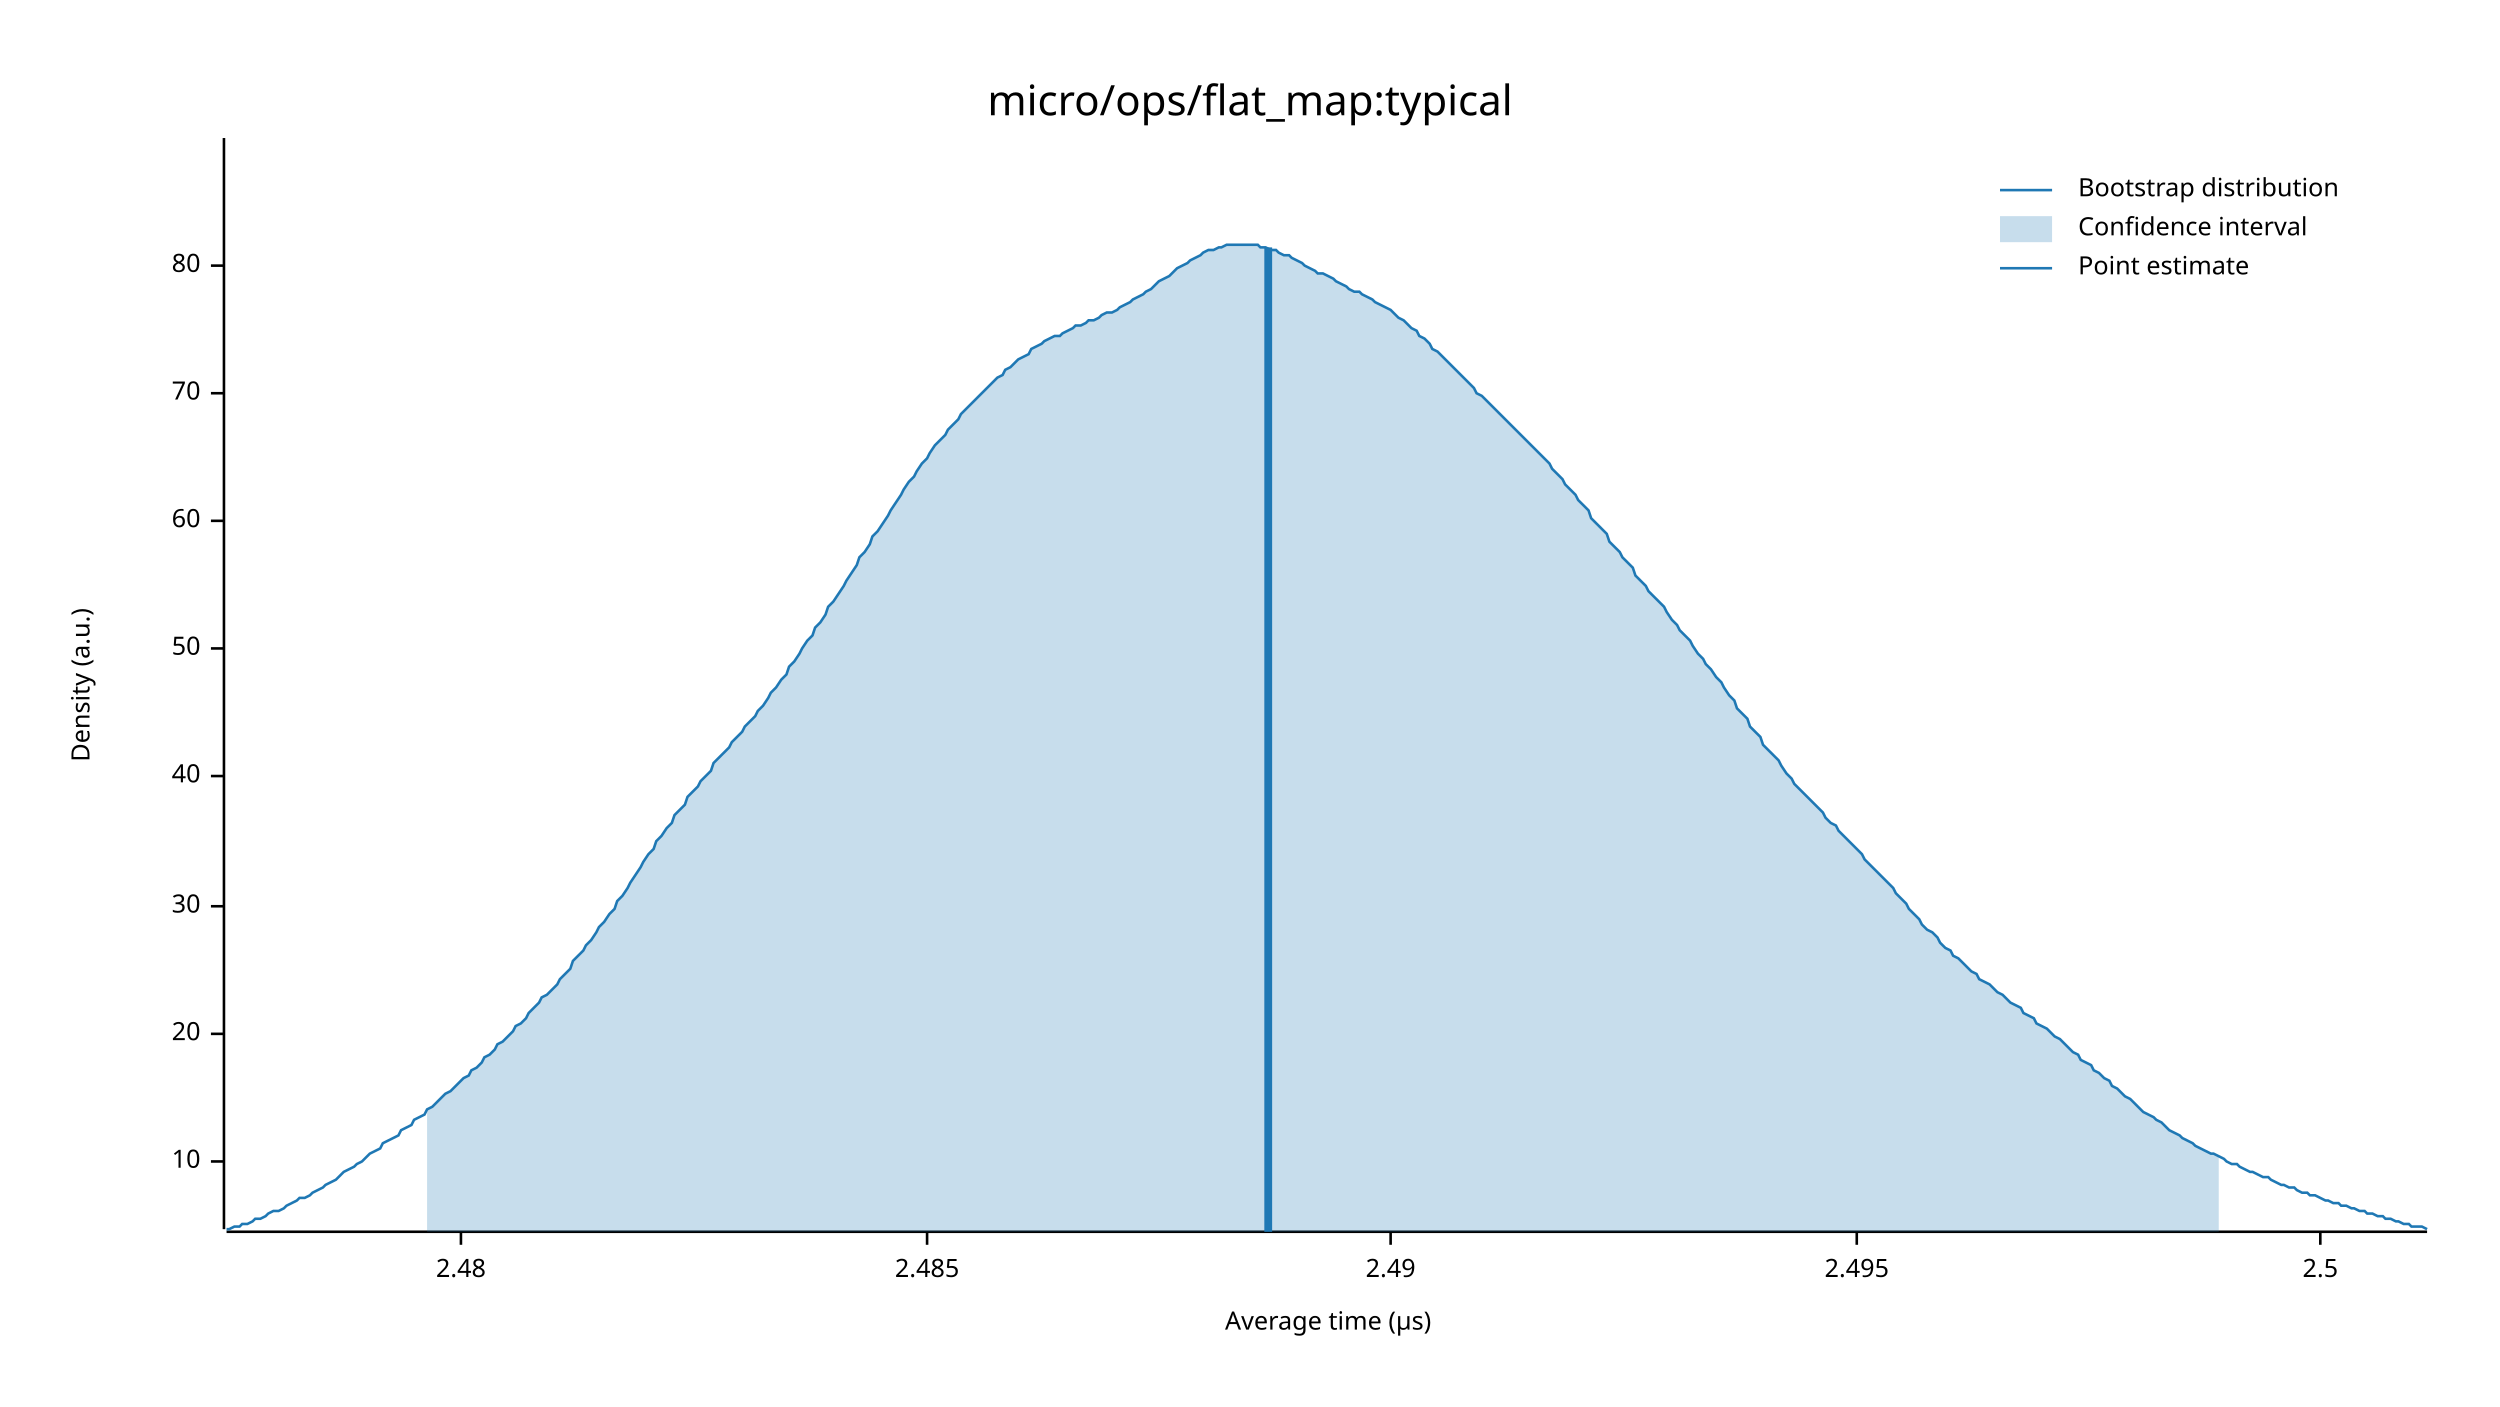
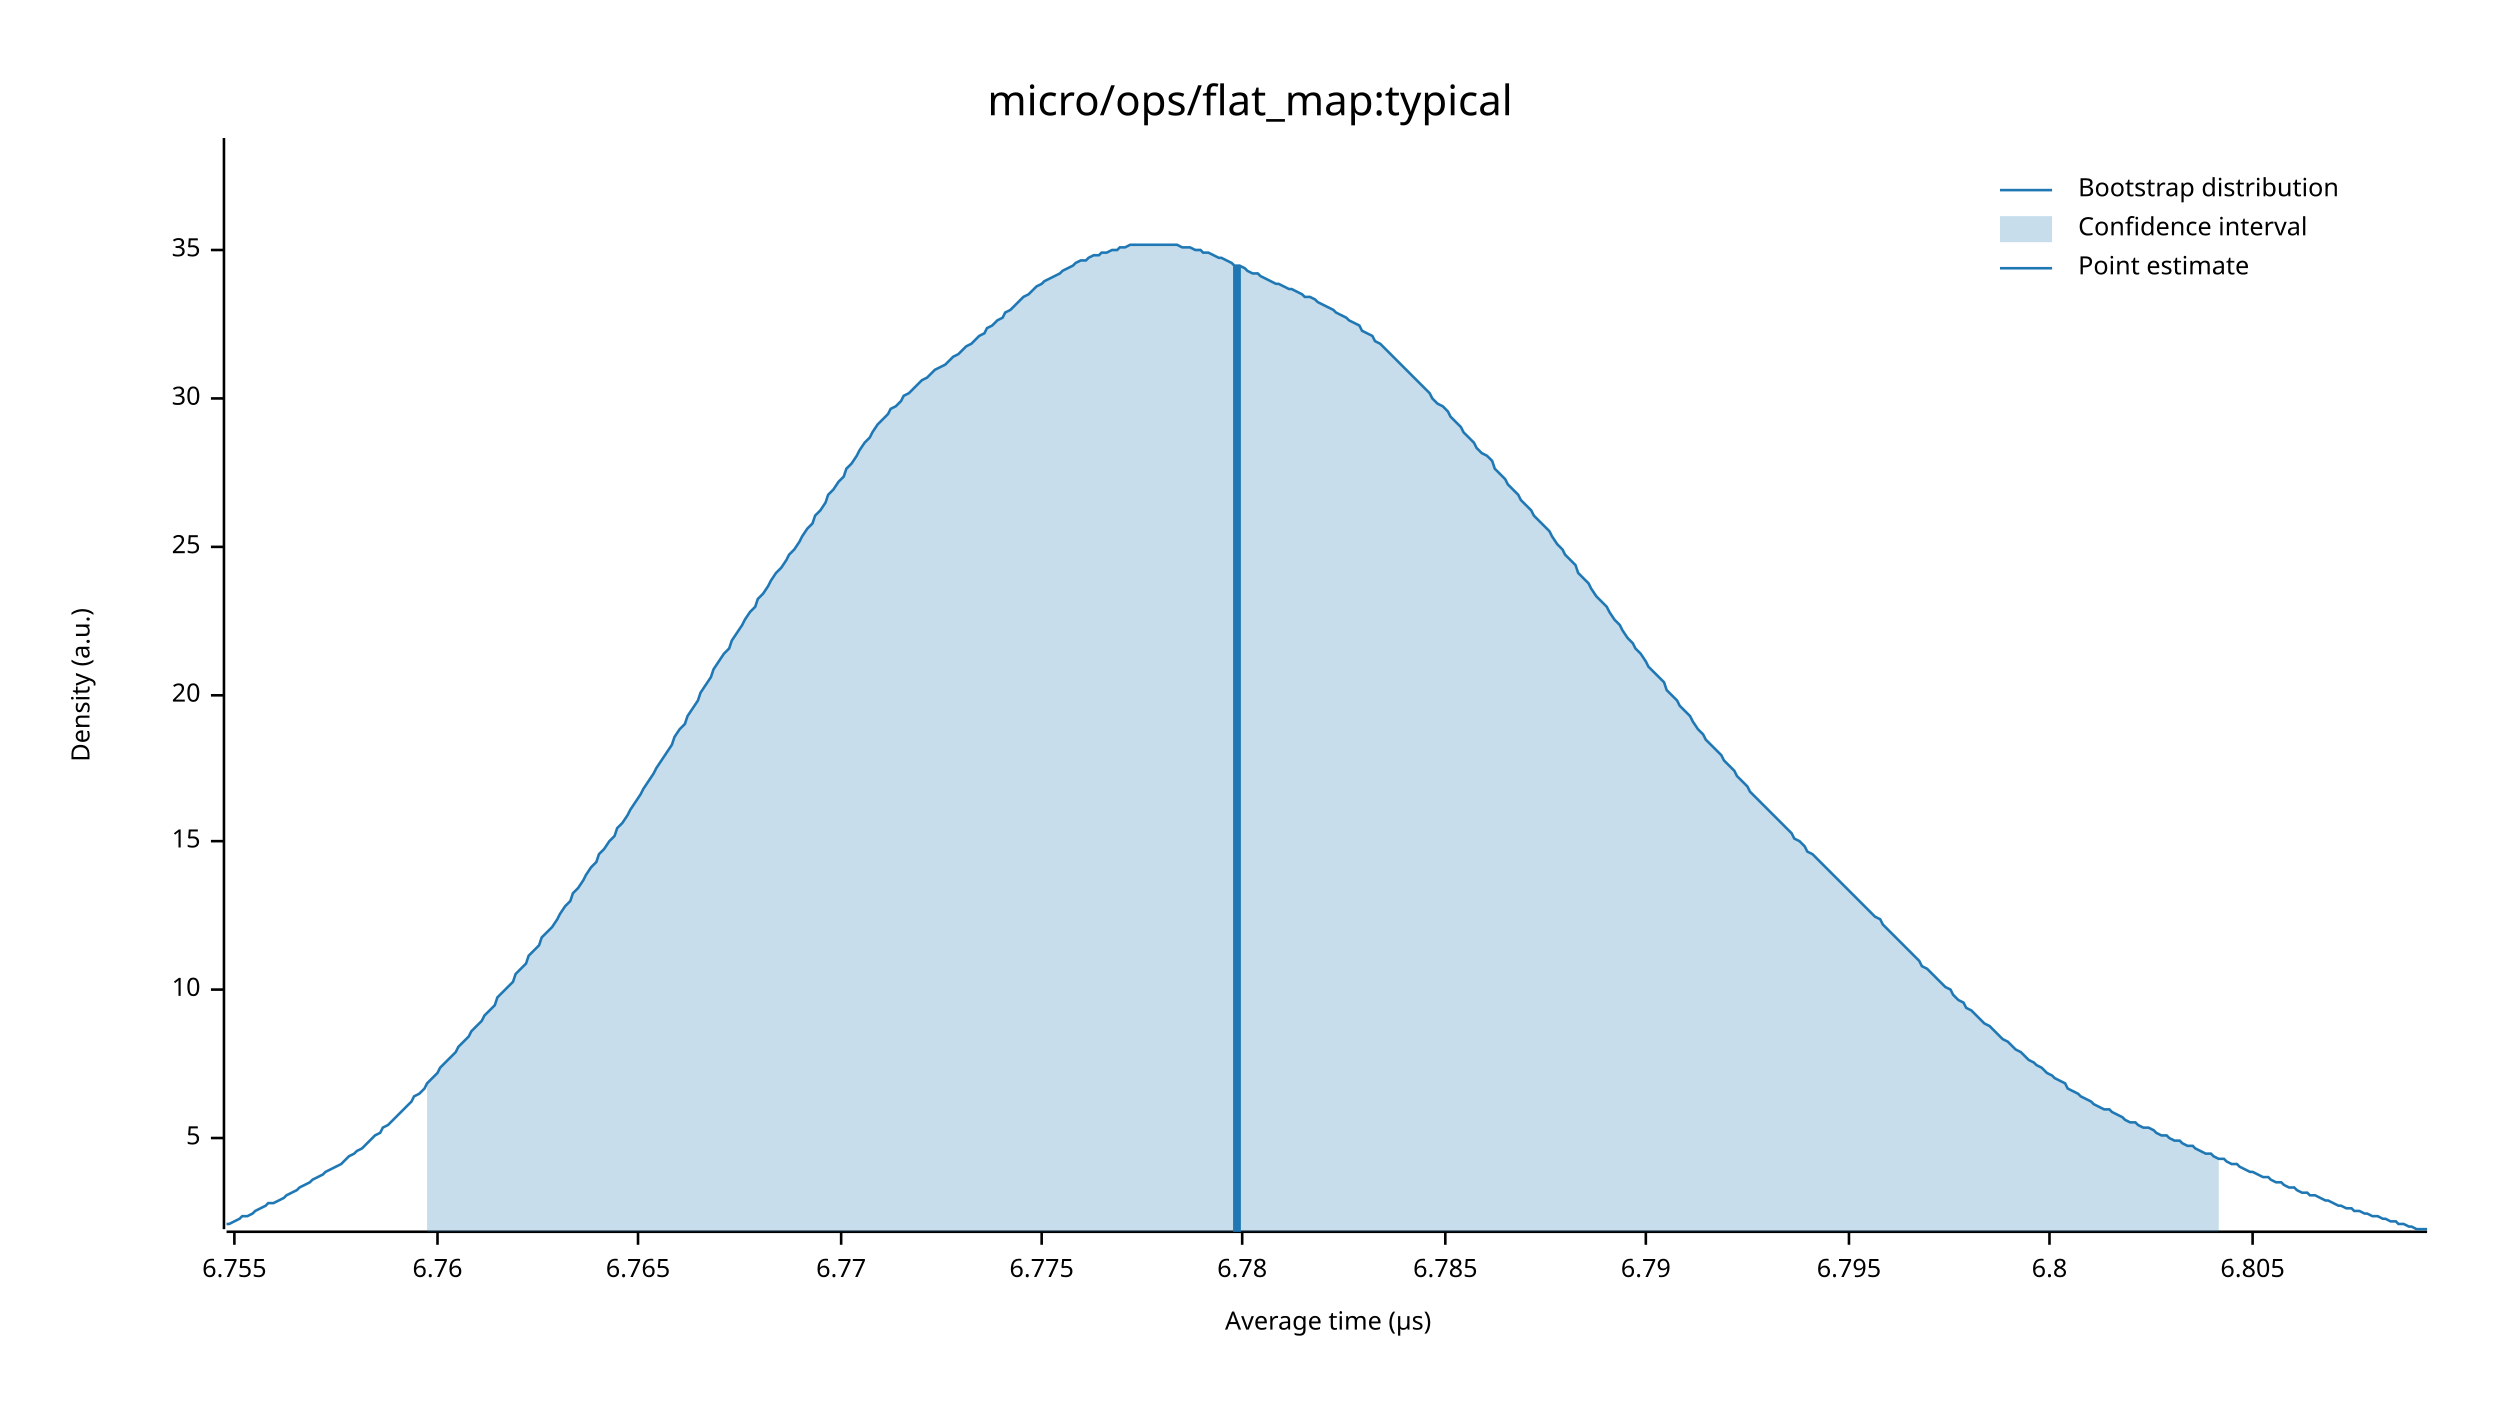
<svg xmlns="http://www.w3.org/2000/svg" width="960" height="540" viewBox="0 0 960 540">
  <text x="480" y="32" dy="0.76em" text-anchor="middle" font-family="sans-serif" font-size="16.129" opacity="1" fill="#000000">
micro/ops/flat_map:typical
</text>
  <text x="27" y="263" dy="0.76em" text-anchor="middle" font-family="sans-serif" font-size="9.677" opacity="1" fill="#000000" transform="rotate(270, 27, 263)">
Density (a.u.)
</text>
  <text x="510" y="513" dy="-0.5ex" text-anchor="middle" font-family="sans-serif" font-size="9.677" opacity="1" fill="#000000">
Average time (µs)
</text>
  <polyline fill="none" opacity="1" stroke="#000000" stroke-width="1" points="86,53 86,472 " />
-   <text x="77" y="446" dy="0.5ex" text-anchor="end" font-family="sans-serif" font-size="9.677" opacity="1" fill="#000000">
+   <text x="77" y="437" dy="0.5ex" text-anchor="end" font-family="sans-serif" font-size="9.677" opacity="1" fill="#000000">
+ 5
+ </text>
+   <polyline fill="none" opacity="1" stroke="#000000" stroke-width="1" points="81,437 86,437 " />
+   <text x="77" y="380" dy="0.5ex" text-anchor="end" font-family="sans-serif" font-size="9.677" opacity="1" fill="#000000">
10
</text>
-   <polyline fill="none" opacity="1" stroke="#000000" stroke-width="1" points="81,446 86,446 " />
-   <text x="77" y="397" dy="0.5ex" text-anchor="end" font-family="sans-serif" font-size="9.677" opacity="1" fill="#000000">
+   <polyline fill="none" opacity="1" stroke="#000000" stroke-width="1" points="81,380 86,380 " />
+   <text x="77" y="323" dy="0.5ex" text-anchor="end" font-family="sans-serif" font-size="9.677" opacity="1" fill="#000000">
+ 15
+ </text>
+   <polyline fill="none" opacity="1" stroke="#000000" stroke-width="1" points="81,323 86,323 " />
+   <text x="77" y="267" dy="0.5ex" text-anchor="end" font-family="sans-serif" font-size="9.677" opacity="1" fill="#000000">
20
</text>
-   <polyline fill="none" opacity="1" stroke="#000000" stroke-width="1" points="81,397 86,397 " />
-   <text x="77" y="348" dy="0.5ex" text-anchor="end" font-family="sans-serif" font-size="9.677" opacity="1" fill="#000000">
+   <polyline fill="none" opacity="1" stroke="#000000" stroke-width="1" points="81,267 86,267 " />
+   <text x="77" y="210" dy="0.5ex" text-anchor="end" font-family="sans-serif" font-size="9.677" opacity="1" fill="#000000">
+ 25
+ </text>
+   <polyline fill="none" opacity="1" stroke="#000000" stroke-width="1" points="81,210 86,210 " />
+   <text x="77" y="153" dy="0.5ex" text-anchor="end" font-family="sans-serif" font-size="9.677" opacity="1" fill="#000000">
30
</text>
-   <polyline fill="none" opacity="1" stroke="#000000" stroke-width="1" points="81,348 86,348 " />
-   <text x="77" y="298" dy="0.5ex" text-anchor="end" font-family="sans-serif" font-size="9.677" opacity="1" fill="#000000">
- 40
+   <polyline fill="none" opacity="1" stroke="#000000" stroke-width="1" points="81,153 86,153 " />
+   <text x="77" y="96" dy="0.5ex" text-anchor="end" font-family="sans-serif" font-size="9.677" opacity="1" fill="#000000">
+ 35
</text>
-   <polyline fill="none" opacity="1" stroke="#000000" stroke-width="1" points="81,298 86,298 " />
-   <text x="77" y="249" dy="0.5ex" text-anchor="end" font-family="sans-serif" font-size="9.677" opacity="1" fill="#000000">
- 50
+   <polyline fill="none" opacity="1" stroke="#000000" stroke-width="1" points="81,96 86,96 " />
+   <polyline fill="none" opacity="1" stroke="#000000" stroke-width="1" points="87,473 932,473 " />
+   <text x="90" y="483" dy="0.76em" text-anchor="middle" font-family="sans-serif" font-size="9.677" opacity="1" fill="#000000">
+ 6.755
</text>
-   <polyline fill="none" opacity="1" stroke="#000000" stroke-width="1" points="81,249 86,249 " />
-   <text x="77" y="200" dy="0.5ex" text-anchor="end" font-family="sans-serif" font-size="9.677" opacity="1" fill="#000000">
- 60
+   <polyline fill="none" opacity="1" stroke="#000000" stroke-width="1" points="90,473 90,478 " />
+   <text x="168" y="483" dy="0.76em" text-anchor="middle" font-family="sans-serif" font-size="9.677" opacity="1" fill="#000000">
+ 6.76
</text>
-   <polyline fill="none" opacity="1" stroke="#000000" stroke-width="1" points="81,200 86,200 " />
-   <text x="77" y="151" dy="0.5ex" text-anchor="end" font-family="sans-serif" font-size="9.677" opacity="1" fill="#000000">
- 70
+   <polyline fill="none" opacity="1" stroke="#000000" stroke-width="1" points="168,473 168,478 " />
+   <text x="245" y="483" dy="0.76em" text-anchor="middle" font-family="sans-serif" font-size="9.677" opacity="1" fill="#000000">
+ 6.765
</text>
-   <polyline fill="none" opacity="1" stroke="#000000" stroke-width="1" points="81,151 86,151 " />
-   <text x="77" y="102" dy="0.5ex" text-anchor="end" font-family="sans-serif" font-size="9.677" opacity="1" fill="#000000">
- 80
+   <polyline fill="none" opacity="1" stroke="#000000" stroke-width="1" points="245,473 245,478 " />
+   <text x="323" y="483" dy="0.76em" text-anchor="middle" font-family="sans-serif" font-size="9.677" opacity="1" fill="#000000">
+ 6.77
</text>
-   <polyline fill="none" opacity="1" stroke="#000000" stroke-width="1" points="81,102 86,102 " />
-   <polyline fill="none" opacity="1" stroke="#000000" stroke-width="1" points="87,473 932,473 " />
-   <text x="177" y="483" dy="0.76em" text-anchor="middle" font-family="sans-serif" font-size="9.677" opacity="1" fill="#000000">
- 2.48
+   <polyline fill="none" opacity="1" stroke="#000000" stroke-width="1" points="323,473 323,478 " />
+   <text x="400" y="483" dy="0.76em" text-anchor="middle" font-family="sans-serif" font-size="9.677" opacity="1" fill="#000000">
+ 6.775
</text>
-   <polyline fill="none" opacity="1" stroke="#000000" stroke-width="1" points="177,473 177,478 " />
-   <text x="356" y="483" dy="0.76em" text-anchor="middle" font-family="sans-serif" font-size="9.677" opacity="1" fill="#000000">
- 2.485
+   <polyline fill="none" opacity="1" stroke="#000000" stroke-width="1" points="400,473 400,478 " />
+   <text x="477" y="483" dy="0.76em" text-anchor="middle" font-family="sans-serif" font-size="9.677" opacity="1" fill="#000000">
+ 6.78
</text>
-   <polyline fill="none" opacity="1" stroke="#000000" stroke-width="1" points="356,473 356,478 " />
-   <text x="534" y="483" dy="0.76em" text-anchor="middle" font-family="sans-serif" font-size="9.677" opacity="1" fill="#000000">
- 2.49
+   <polyline fill="none" opacity="1" stroke="#000000" stroke-width="1" points="477,473 477,478 " />
+   <text x="555" y="483" dy="0.76em" text-anchor="middle" font-family="sans-serif" font-size="9.677" opacity="1" fill="#000000">
+ 6.785
</text>
-   <polyline fill="none" opacity="1" stroke="#000000" stroke-width="1" points="534,473 534,478 " />
-   <text x="713" y="483" dy="0.76em" text-anchor="middle" font-family="sans-serif" font-size="9.677" opacity="1" fill="#000000">
- 2.495
+   <polyline fill="none" opacity="1" stroke="#000000" stroke-width="1" points="555,473 555,478 " />
+   <text x="632" y="483" dy="0.76em" text-anchor="middle" font-family="sans-serif" font-size="9.677" opacity="1" fill="#000000">
+ 6.79
</text>
-   <polyline fill="none" opacity="1" stroke="#000000" stroke-width="1" points="713,473 713,478 " />
-   <text x="891" y="483" dy="0.76em" text-anchor="middle" font-family="sans-serif" font-size="9.677" opacity="1" fill="#000000">
- 2.5
+   <polyline fill="none" opacity="1" stroke="#000000" stroke-width="1" points="632,473 632,478 " />
+   <text x="710" y="483" dy="0.76em" text-anchor="middle" font-family="sans-serif" font-size="9.677" opacity="1" fill="#000000">
+ 6.795
</text>
-   <polyline fill="none" opacity="1" stroke="#000000" stroke-width="1" points="891,473 891,478 " />
-   <polyline fill="none" opacity="1" stroke="#1F78B4" stroke-width="1" points="87,472 88,472 90,471 92,471 93,470 95,470 97,469 98,468 100,468 102,467 103,466 105,465 107,465 109,464 110,463 112,462 114,461 115,460 117,460 119,459 120,458 122,457 124,456 125,455 127,454 129,453 131,451 132,450 134,449 136,448 137,447 139,446 141,444 142,443 144,442 146,441 147,439 149,438 151,437 153,436 154,434 156,433 158,432 159,430 161,429 163,428 164,426 166,425 168,423 169,422 171,420 173,419 175,417 176,416 178,414 180,413 181,411 183,410 185,408 186,406 188,405 190,403 191,401 193,400 195,398 197,396 198,394 200,393 202,391 203,389 205,387 207,385 208,383 210,382 212,380 214,378 215,376 217,374 219,372 220,369 222,367 224,365 225,363 227,361 229,358 230,356 232,354 234,351 236,349 237,346 239,344 241,341 242,339 244,336 246,333 247,331 249,328 251,326 252,323 254,321 256,318 258,316 259,313 261,311 263,309 264,306 266,304 268,302 269,300 271,298 273,296 274,293 276,291 278,289 280,287 281,285 283,283 285,281 286,279 288,277 290,275 291,273 293,271 295,268 296,266 298,264 300,261 302,259 303,256 305,254 307,251 308,249 310,246 312,244 313,241 315,239 317,236 318,233 320,231 322,228 324,225 325,223 327,220 329,217 330,214 332,212 334,209 335,206 337,204 339,201 341,198 342,196 344,193 346,190 347,188 349,185 351,183 352,181 354,178 356,176 357,174 359,171 361,169 363,167 364,165 366,163 368,161 369,159 371,157 373,155 374,154 376,152 378,150 379,149 381,147 383,145 385,144 386,142 388,141 390,139 391,138 393,137 395,136 396,134 398,133 400,132 401,131 403,130 405,129 407,129 408,128 410,127 412,126 413,125 415,125 417,124 418,123 420,123 422,122 423,121 425,120 427,120 429,119 430,118 432,117 434,116 435,115 437,114 439,113 440,112 442,111 444,109 445,108 447,107 449,106 451,104 452,103 454,102 456,101 457,100 459,99 461,98 462,97 464,96 466,96 468,95 469,95 471,94 473,94 474,94 476,94 478,94 479,94 481,94 483,94 484,95 486,95 488,96 490,96 491,97 493,98 495,98 496,99 498,100 500,101 501,102 503,103 505,104 506,105 508,105 510,106 512,107 513,108 515,109 517,110 518,111 520,112 522,112 523,113 525,114 527,115 528,116 530,117 532,118 534,119 535,120 537,122 539,123 540,124 542,126 544,127 545,129 547,130 549,132 550,134 552,135 554,137 556,139 557,140 559,142 561,144 562,145 564,147 566,149 567,151 569,152 571,154 573,156 574,157 576,159 578,161 579,162 581,164 583,166 584,167 586,169 588,171 589,172 591,174 593,176 595,178 596,180 598,182 600,184 601,186 603,188 605,190 606,192 608,194 610,196 611,199 613,201 615,203 617,205 618,208 620,210 622,212 623,214 625,216 627,218 628,221 630,223 632,225 633,227 635,229 637,231 639,233 640,235 642,238 644,240 645,242 647,244 649,246 650,248 652,251 654,253 655,255 657,257 659,260 661,262 662,264 664,267 666,269 667,272 669,274 671,276 672,279 674,281 676,283 677,286 679,288 681,290 683,292 684,294 686,297 688,299 689,301 691,303 693,305 694,306 696,308 698,310 700,312 701,314 703,316 705,317 706,319 708,321 710,323 711,324 713,326 715,328 716,330 718,332 720,334 722,336 723,337 725,339 727,341 728,343 730,345 732,347 733,349 735,351 737,353 738,355 740,357 742,358 744,360 745,362 747,364 749,365 750,367 752,368 754,370 755,371 757,373 759,374 760,376 762,377 764,378 766,380 767,381 769,382 771,384 772,385 774,386 776,387 777,389 779,390 781,391 782,393 784,394 786,395 788,397 789,398 791,399 793,401 794,402 796,404 798,405 799,407 801,408 803,409 804,411 806,412 808,414 810,415 811,417 813,418 815,420 816,421 818,422 820,424 821,425 823,427 825,428 827,429 828,430 830,431 832,433 833,434 835,435 837,436 838,437 840,438 842,439 843,440 845,441 847,442 849,443 850,443 852,444 854,445 855,446 857,447 859,447 860,448 862,449 864,450 865,450 867,451 869,452 871,452 872,453 874,454 876,455 877,455 879,456 881,456 882,457 884,458 886,458 887,459 889,459 891,460 893,461 894,461 896,462 898,462 899,463 901,463 903,464 904,464 906,465 908,465 909,466 911,466 913,467 915,467 916,468 918,468 920,469 921,469 923,470 925,470 926,471 928,471 930,471 932,472 " />
-   <polygon opacity="0.25" fill="#1F78B4" points="164,426 166,425 168,423 169,422 171,420 173,419 175,417 176,416 178,414 180,413 181,411 183,410 185,408 186,406 188,405 190,403 191,401 193,400 195,398 197,396 198,394 200,393 202,391 203,389 205,387 207,385 208,383 210,382 212,380 214,378 215,376 217,374 219,372 220,369 222,367 224,365 225,363 227,361 229,358 230,356 232,354 234,351 236,349 237,346 239,344 241,341 242,339 244,336 246,333 247,331 249,328 251,326 252,323 254,321 256,318 258,316 259,313 261,311 263,309 264,306 266,304 268,302 269,300 271,298 273,296 274,293 276,291 278,289 280,287 281,285 283,283 285,281 286,279 288,277 290,275 291,273 293,271 295,268 296,266 298,264 300,261 302,259 303,256 305,254 307,251 308,249 310,246 312,244 313,241 315,239 317,236 318,233 320,231 322,228 324,225 325,223 327,220 329,217 330,214 332,212 334,209 335,206 337,204 339,201 341,198 342,196 344,193 346,190 347,188 349,185 351,183 352,181 354,178 356,176 357,174 359,171 361,169 363,167 364,165 366,163 368,161 369,159 371,157 373,155 374,154 376,152 378,150 379,149 381,147 383,145 385,144 386,142 388,141 390,139 391,138 393,137 395,136 396,134 398,133 400,132 401,131 403,130 405,129 407,129 408,128 410,127 412,126 413,125 415,125 417,124 418,123 420,123 422,122 423,121 425,120 427,120 429,119 430,118 432,117 434,116 435,115 437,114 439,113 440,112 442,111 444,109 445,108 447,107 449,106 451,104 452,103 454,102 456,101 457,100 459,99 461,98 462,97 464,96 466,96 468,95 469,95 471,94 473,94 474,94 476,94 478,94 479,94 481,94 483,94 484,95 486,95 488,96 490,96 491,97 493,98 495,98 496,99 498,100 500,101 501,102 503,103 505,104 506,105 508,105 510,106 512,107 513,108 515,109 517,110 518,111 520,112 522,112 523,113 525,114 527,115 528,116 530,117 532,118 534,119 535,120 537,122 539,123 540,124 542,126 544,127 545,129 547,130 549,132 550,134 552,135 554,137 556,139 557,140 559,142 561,144 562,145 564,147 566,149 567,151 569,152 571,154 573,156 574,157 576,159 578,161 579,162 581,164 583,166 584,167 586,169 588,171 589,172 591,174 593,176 595,178 596,180 598,182 600,184 601,186 603,188 605,190 606,192 608,194 610,196 611,199 613,201 615,203 617,205 618,208 620,210 622,212 623,214 625,216 627,218 628,221 630,223 632,225 633,227 635,229 637,231 639,233 640,235 642,238 644,240 645,242 647,244 649,246 650,248 652,251 654,253 655,255 657,257 659,260 661,262 662,264 664,267 666,269 667,272 669,274 671,276 672,279 674,281 676,283 677,286 679,288 681,290 683,292 684,294 686,297 688,299 689,301 691,303 693,305 694,306 696,308 698,310 700,312 701,314 703,316 705,317 706,319 708,321 710,323 711,324 713,326 715,328 716,330 718,332 720,334 722,336 723,337 725,339 727,341 728,343 730,345 732,347 733,349 735,351 737,353 738,355 740,357 742,358 744,360 745,362 747,364 749,365 750,367 752,368 754,370 755,371 757,373 759,374 760,376 762,377 764,378 766,380 767,381 769,382 771,384 772,385 774,386 776,387 777,389 779,390 781,391 782,393 784,394 786,395 788,397 789,398 791,399 793,401 794,402 796,404 798,405 799,407 801,408 803,409 804,411 806,412 808,414 810,415 811,417 813,418 815,420 816,421 818,422 820,424 821,425 823,427 825,428 827,429 828,430 830,431 832,433 833,434 835,435 837,436 838,437 840,438 842,439 843,440 845,441 847,442 849,443 850,443 852,444 852,473 164,473 " />
-   <polyline fill="none" opacity="1" stroke="#1F78B4" stroke-width="3" points="487,473 487,95 " />
+   <polyline fill="none" opacity="1" stroke="#000000" stroke-width="1" points="710,473 710,478 " />
+   <text x="787" y="483" dy="0.76em" text-anchor="middle" font-family="sans-serif" font-size="9.677" opacity="1" fill="#000000">
+ 6.8
+ </text>
+   <polyline fill="none" opacity="1" stroke="#000000" stroke-width="1" points="787,473 787,478 " />
+   <text x="865" y="483" dy="0.76em" text-anchor="middle" font-family="sans-serif" font-size="9.677" opacity="1" fill="#000000">
+ 6.805
+ </text>
+   <polyline fill="none" opacity="1" stroke="#000000" stroke-width="1" points="865,473 865,478 " />
+   <polyline fill="none" opacity="1" stroke="#1F78B4" stroke-width="1" points="87,470 88,470 90,469 92,468 93,467 95,467 97,466 98,465 100,464 102,463 103,462 105,462 107,461 109,460 110,459 112,458 114,457 115,456 117,455 119,454 120,453 122,452 124,451 125,450 127,449 129,448 131,447 132,446 134,444 136,443 137,442 139,441 141,439 142,438 144,436 146,435 147,433 149,432 151,430 153,428 154,427 156,425 158,423 159,421 161,420 163,418 164,416 166,414 168,412 169,410 171,408 173,406 175,404 176,402 178,400 180,398 181,396 183,394 185,392 186,390 188,388 190,386 191,383 193,381 195,379 197,377 198,374 200,372 202,370 203,367 205,365 207,363 208,360 210,358 212,356 214,353 215,351 217,348 219,346 220,343 222,341 224,338 225,336 227,333 229,331 230,328 232,326 234,323 236,321 237,318 239,316 241,313 242,311 244,308 246,305 247,303 249,300 251,297 252,295 254,292 256,289 258,286 259,283 261,280 263,278 264,275 266,272 268,269 269,266 271,263 273,260 274,257 276,254 278,251 280,249 281,246 283,243 285,240 286,238 288,235 290,233 291,230 293,228 295,225 296,223 298,220 300,218 302,215 303,213 305,211 307,208 308,206 310,203 312,201 313,198 315,196 317,193 318,190 320,188 322,185 324,183 325,180 327,178 329,175 330,173 332,170 334,168 335,166 337,163 339,161 341,159 342,157 344,156 346,154 347,152 349,151 351,149 352,148 354,146 356,145 357,144 359,142 361,141 363,140 364,139 366,137 368,136 369,135 371,133 373,132 374,131 376,129 378,128 379,126 381,125 383,123 385,122 386,120 388,119 390,117 391,116 393,114 395,113 396,112 398,110 400,109 401,108 403,107 405,106 407,105 408,104 410,103 412,102 413,101 415,100 417,100 418,99 420,98 422,98 423,97 425,97 427,96 429,96 430,95 432,95 434,94 435,94 437,94 439,94 440,94 442,94 444,94 445,94 447,94 449,94 451,94 452,94 454,95 456,95 457,95 459,96 461,96 462,97 464,97 466,98 468,99 469,99 471,100 473,101 474,102 476,102 478,103 479,104 481,105 483,105 484,106 486,107 488,108 490,109 491,109 493,110 495,111 496,111 498,112 500,113 501,114 503,114 505,115 506,116 508,117 510,118 512,119 513,120 515,121 517,122 518,123 520,124 522,125 523,127 525,128 527,129 528,131 530,132 532,134 534,136 535,137 537,139 539,141 540,142 542,144 544,146 545,147 547,149 549,151 550,153 552,155 554,156 556,158 557,160 559,162 561,164 562,166 564,168 566,170 567,172 569,174 571,175 573,177 574,180 576,182 578,184 579,186 581,188 583,190 584,192 586,194 588,196 589,198 591,200 593,202 595,204 596,206 598,209 600,211 601,213 603,215 605,217 606,220 608,222 610,224 611,226 613,229 615,231 617,233 618,235 620,238 622,240 623,242 625,245 627,247 628,249 630,251 632,254 633,256 635,258 637,260 639,262 640,265 642,267 644,269 645,271 647,273 649,275 650,277 652,280 654,282 655,284 657,286 659,288 661,290 662,292 664,294 666,296 667,298 669,300 671,302 672,304 674,306 676,308 677,309 679,311 681,313 683,315 684,316 686,318 688,320 689,322 691,323 693,325 694,327 696,328 698,330 700,332 701,333 703,335 705,337 706,338 708,340 710,342 711,343 713,345 715,347 716,348 718,350 720,352 722,353 723,355 725,357 727,359 728,360 730,362 732,364 733,365 735,367 737,369 738,371 740,372 742,374 744,376 745,377 747,379 749,380 750,382 752,384 754,385 755,387 757,388 759,390 760,391 762,393 764,394 766,396 767,397 769,399 771,400 772,401 774,403 776,404 777,405 779,407 781,408 782,409 784,410 786,412 788,413 789,414 791,415 793,416 794,418 796,419 798,420 799,421 801,422 803,423 804,424 806,425 808,426 810,426 811,427 813,428 815,429 816,430 818,431 820,431 821,432 823,433 825,433 827,434 828,435 830,436 832,436 833,437 835,438 837,438 838,439 840,440 842,440 843,441 845,442 847,443 849,443 850,444 852,445 854,445 855,446 857,447 859,447 860,448 862,449 864,450 865,450 867,451 869,452 871,452 872,453 874,454 876,454 877,455 879,456 881,456 882,457 884,458 886,458 887,459 889,459 891,460 893,461 894,461 896,462 898,463 899,463 901,464 903,464 904,465 906,465 908,466 909,466 911,467 913,467 915,468 916,468 918,469 920,469 921,470 923,470 925,471 926,471 928,472 930,472 932,472 " />
+   <polygon opacity="0.25" fill="#1F78B4" points="164,416 166,414 168,412 169,410 171,408 173,406 175,404 176,402 178,400 180,398 181,396 183,394 185,392 186,390 188,388 190,386 191,383 193,381 195,379 197,377 198,374 200,372 202,370 203,367 205,365 207,363 208,360 210,358 212,356 214,353 215,351 217,348 219,346 220,343 222,341 224,338 225,336 227,333 229,331 230,328 232,326 234,323 236,321 237,318 239,316 241,313 242,311 244,308 246,305 247,303 249,300 251,297 252,295 254,292 256,289 258,286 259,283 261,280 263,278 264,275 266,272 268,269 269,266 271,263 273,260 274,257 276,254 278,251 280,249 281,246 283,243 285,240 286,238 288,235 290,233 291,230 293,228 295,225 296,223 298,220 300,218 302,215 303,213 305,211 307,208 308,206 310,203 312,201 313,198 315,196 317,193 318,190 320,188 322,185 324,183 325,180 327,178 329,175 330,173 332,170 334,168 335,166 337,163 339,161 341,159 342,157 344,156 346,154 347,152 349,151 351,149 352,148 354,146 356,145 357,144 359,142 361,141 363,140 364,139 366,137 368,136 369,135 371,133 373,132 374,131 376,129 378,128 379,126 381,125 383,123 385,122 386,120 388,119 390,117 391,116 393,114 395,113 396,112 398,110 400,109 401,108 403,107 405,106 407,105 408,104 410,103 412,102 413,101 415,100 417,100 418,99 420,98 422,98 423,97 425,97 427,96 429,96 430,95 432,95 434,94 435,94 437,94 439,94 440,94 442,94 444,94 445,94 447,94 449,94 451,94 452,94 454,95 456,95 457,95 459,96 461,96 462,97 464,97 466,98 468,99 469,99 471,100 473,101 474,102 476,102 478,103 479,104 481,105 483,105 484,106 486,107 488,108 490,109 491,109 493,110 495,111 496,111 498,112 500,113 501,114 503,114 505,115 506,116 508,117 510,118 512,119 513,120 515,121 517,122 518,123 520,124 522,125 523,127 525,128 527,129 528,131 530,132 532,134 534,136 535,137 537,139 539,141 540,142 542,144 544,146 545,147 547,149 549,151 550,153 552,155 554,156 556,158 557,160 559,162 561,164 562,166 564,168 566,170 567,172 569,174 571,175 573,177 574,180 576,182 578,184 579,186 581,188 583,190 584,192 586,194 588,196 589,198 591,200 593,202 595,204 596,206 598,209 600,211 601,213 603,215 605,217 606,220 608,222 610,224 611,226 613,229 615,231 617,233 618,235 620,238 622,240 623,242 625,245 627,247 628,249 630,251 632,254 633,256 635,258 637,260 639,262 640,265 642,267 644,269 645,271 647,273 649,275 650,277 652,280 654,282 655,284 657,286 659,288 661,290 662,292 664,294 666,296 667,298 669,300 671,302 672,304 674,306 676,308 677,309 679,311 681,313 683,315 684,316 686,318 688,320 689,322 691,323 693,325 694,327 696,328 698,330 700,332 701,333 703,335 705,337 706,338 708,340 710,342 711,343 713,345 715,347 716,348 718,350 720,352 722,353 723,355 725,357 727,359 728,360 730,362 732,364 733,365 735,367 737,369 738,371 740,372 742,374 744,376 745,377 747,379 749,380 750,382 752,384 754,385 755,387 757,388 759,390 760,391 762,393 764,394 766,396 767,397 769,399 771,400 772,401 774,403 776,404 777,405 779,407 781,408 782,409 784,410 786,412 788,413 789,414 791,415 793,416 794,418 796,419 798,420 799,421 801,422 803,423 804,424 806,425 808,426 810,426 811,427 813,428 815,429 816,430 818,431 820,431 821,432 823,433 825,433 827,434 828,435 830,436 832,436 833,437 835,438 837,438 838,439 840,440 842,440 843,441 845,442 847,443 849,443 850,444 852,445 852,473 164,473 " />
+   <polyline fill="none" opacity="1" stroke="#1F78B4" stroke-width="3" points="475,473 475,102 " />
  <text x="798" y="68" dy="0.76em" text-anchor="start" font-family="sans-serif" font-size="9.677" opacity="1" fill="#000000">
Bootstrap distribution
</text>
  <text x="798" y="83" dy="0.76em" text-anchor="start" font-family="sans-serif" font-size="9.677" opacity="1" fill="#000000">
Confidence interval
</text>
  <text x="798" y="98" dy="0.76em" text-anchor="start" font-family="sans-serif" font-size="9.677" opacity="1" fill="#000000">
Point estimate
</text>
  <polyline fill="none" opacity="1" stroke="#1F78B4" stroke-width="1" points="768,73 788,73 " />
  <rect x="768" y="83" width="20" height="10" opacity="0.25" fill="#1F78B4" stroke="none" />
  <polyline fill="none" opacity="1" stroke="#1F78B4" stroke-width="1" points="768,103 788,103 " />
</svg>
